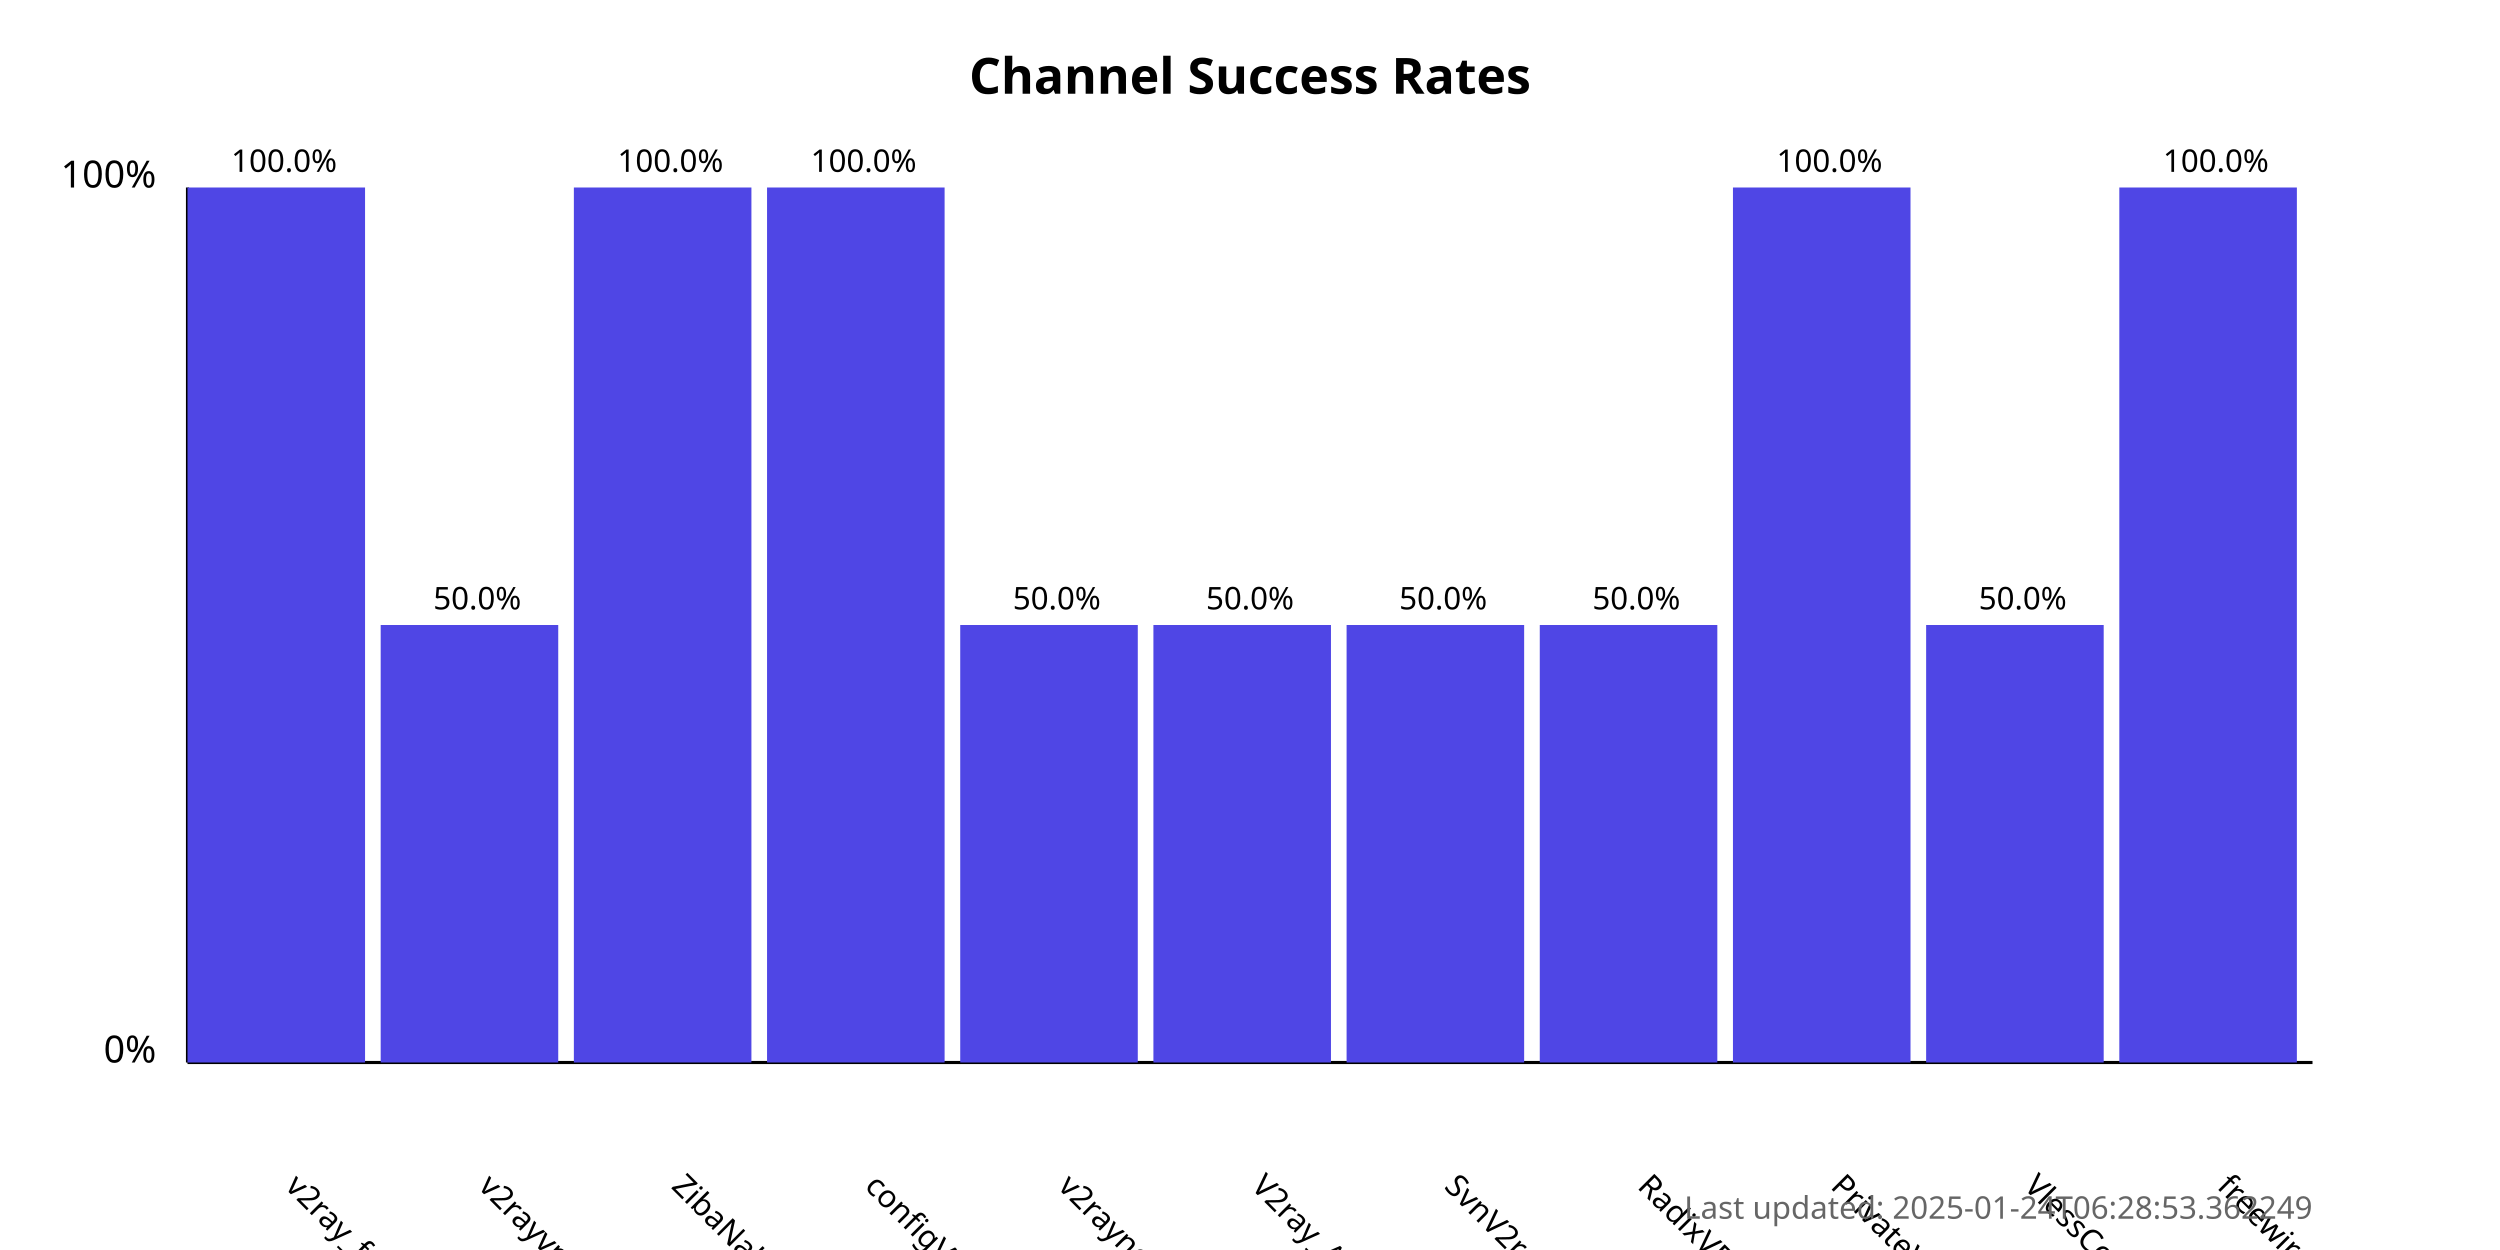
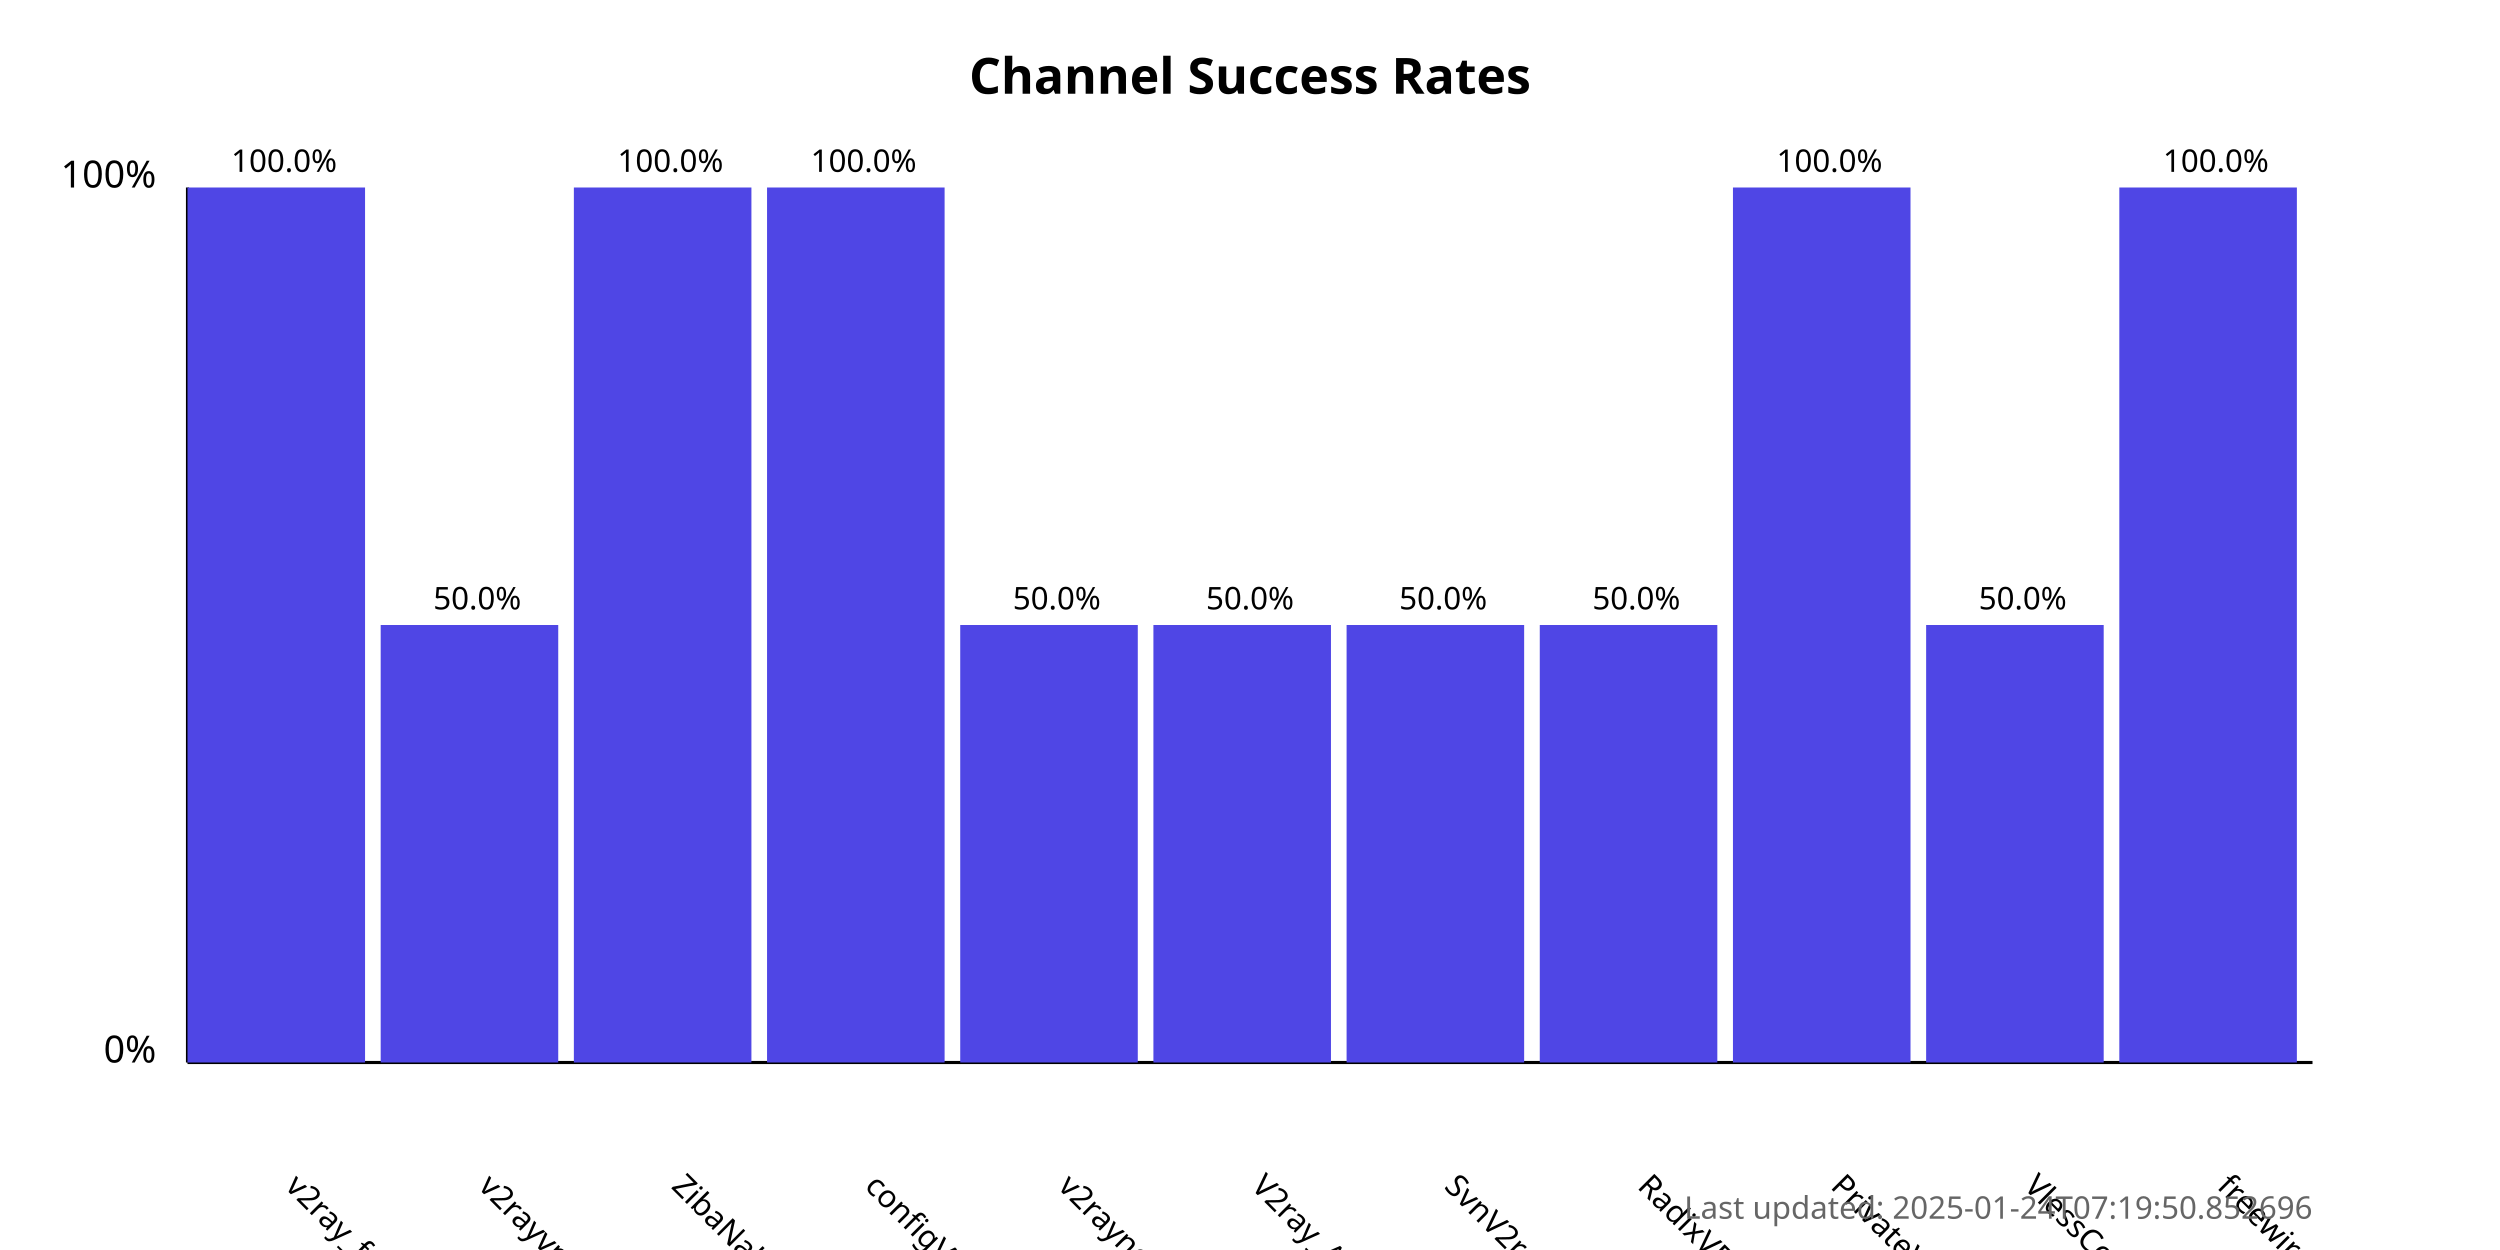
<svg xmlns="http://www.w3.org/2000/svg" width="800" height="400">
  <style>
            .chart-title { font: bold 16px sans-serif; }
            .axis-label { font: 12px sans-serif; }
            .tick-label { font: 10px sans-serif; }
            .bar { fill: #4f46e5; }
            .bar:hover { fill: #6366f1; }
            .timestamp { font: 10px sans-serif; fill: #666; }
        </style>
  <text x="400.0" y="30" text-anchor="middle" class="chart-title">
            Channel Success Rates
        </text>
  <line x1="60" y1="340" x2="60" y2="60" stroke="black" stroke-width="1" />
  <line x1="60" y1="340" x2="740" y2="340" stroke="black" stroke-width="1" />
  <text x="50" y="340" text-anchor="end" class="axis-label">0%</text>
  <text x="50" y="60" text-anchor="end" class="axis-label">100%</text>
  <g>
    <rect x="60" y="60.0" width="56.818" height="280.0" class="bar" />
    <text x="90.909" y="380" transform="rotate(45, 90.90909, 380)" text-anchor="start" class="tick-label">
                v2ray_free_conf
            </text>
    <text x="90.909" y="55.0" text-anchor="middle" class="tick-label">
                100.0%
            </text>
  </g>
  <g>
    <rect x="121.818" y="200.0" width="56.818" height="140.0" class="bar" />
    <text x="152.727" y="380" transform="rotate(45, 152.7273, 380)" text-anchor="start" class="tick-label">
                v2rayvpno
            </text>
    <text x="152.727" y="195.0" text-anchor="middle" class="tick-label">
                50.0%
            </text>
  </g>
  <g>
    <rect x="183.636" y="60.0" width="56.818" height="280.0" class="bar" />
    <text x="214.545" y="380" transform="rotate(45, 214.5455, 380)" text-anchor="start" class="tick-label">
                ZibaNabz
            </text>
    <text x="214.545" y="55.0" text-anchor="middle" class="tick-label">
                100.0%
            </text>
  </g>
  <g>
    <rect x="245.455" y="60.0" width="56.818" height="280.0" class="bar" />
    <text x="276.364" y="380" transform="rotate(45, 276.3636, 380)" text-anchor="start" class="tick-label">
                configV2rayForFree
            </text>
    <text x="276.364" y="55.0" text-anchor="middle" class="tick-label">
                100.0%
            </text>
  </g>
  <g>
    <rect x="307.273" y="200.0" width="56.818" height="140.0" class="bar" />
    <text x="338.182" y="380" transform="rotate(45, 338.1818, 380)" text-anchor="start" class="tick-label">
                v2rayngvpn
            </text>
    <text x="338.182" y="195.0" text-anchor="middle" class="tick-label">
                50.0%
            </text>
  </g>
  <g>
    <rect x="369.091" y="200.0" width="56.818" height="140.0" class="bar" />
    <text x="400.0" y="380" transform="rotate(45, 400.0, 380)" text-anchor="start" class="tick-label">
                V2ray_Alpha
            </text>
    <text x="400.0" y="195.0" text-anchor="middle" class="tick-label">
                50.0%
            </text>
  </g>
  <g>
    <rect x="430.909" y="200.0" width="56.818" height="140.0" class="bar" />
    <text x="461.818" y="380" transform="rotate(45, 461.8182, 380)" text-anchor="start" class="tick-label">
                SvnV2ray
            </text>
    <text x="461.818" y="195.0" text-anchor="middle" class="tick-label">
                50.0%
            </text>
  </g>
  <g>
    <rect x="492.727" y="200.0" width="56.818" height="140.0" class="bar" />
    <text x="523.636" y="380" transform="rotate(45, 523.6364, 380)" text-anchor="start" class="tick-label">
                RadixVPN
            </text>
    <text x="523.636" y="195.0" text-anchor="middle" class="tick-label">
                50.0%
            </text>
  </g>
  <g>
    <rect x="554.545" y="60.0" width="56.818" height="280.0" class="bar" />
    <text x="585.455" y="380" transform="rotate(45, 585.4545, 380)" text-anchor="start" class="tick-label">
                PrivateVPNs
            </text>
    <text x="585.455" y="55.0" text-anchor="middle" class="tick-label">
                100.0%
            </text>
  </g>
  <g>
    <rect x="616.364" y="200.0" width="56.818" height="140.0" class="bar" />
    <text x="647.273" y="380" transform="rotate(45, 647.2727, 380)" text-anchor="start" class="tick-label">
                VlessConfig
            </text>
    <text x="647.273" y="195.0" text-anchor="middle" class="tick-label">
                50.0%
            </text>
  </g>
  <g>
    <rect x="678.182" y="60.0" width="56.818" height="280.0" class="bar" />
    <text x="709.091" y="380" transform="rotate(45, 709.0909, 380)" text-anchor="start" class="tick-label">
                freewireguard
            </text>
    <text x="709.091" y="55.0" text-anchor="middle" class="tick-label">
                100.0%
            </text>
  </g>
  <text x="740" y="390" text-anchor="end" class="timestamp">
-             Last updated: 2025-01-24T06:28:53.362249
+             Last updated: 2025-01-24T07:19:50.852696
        </text>
</svg>
